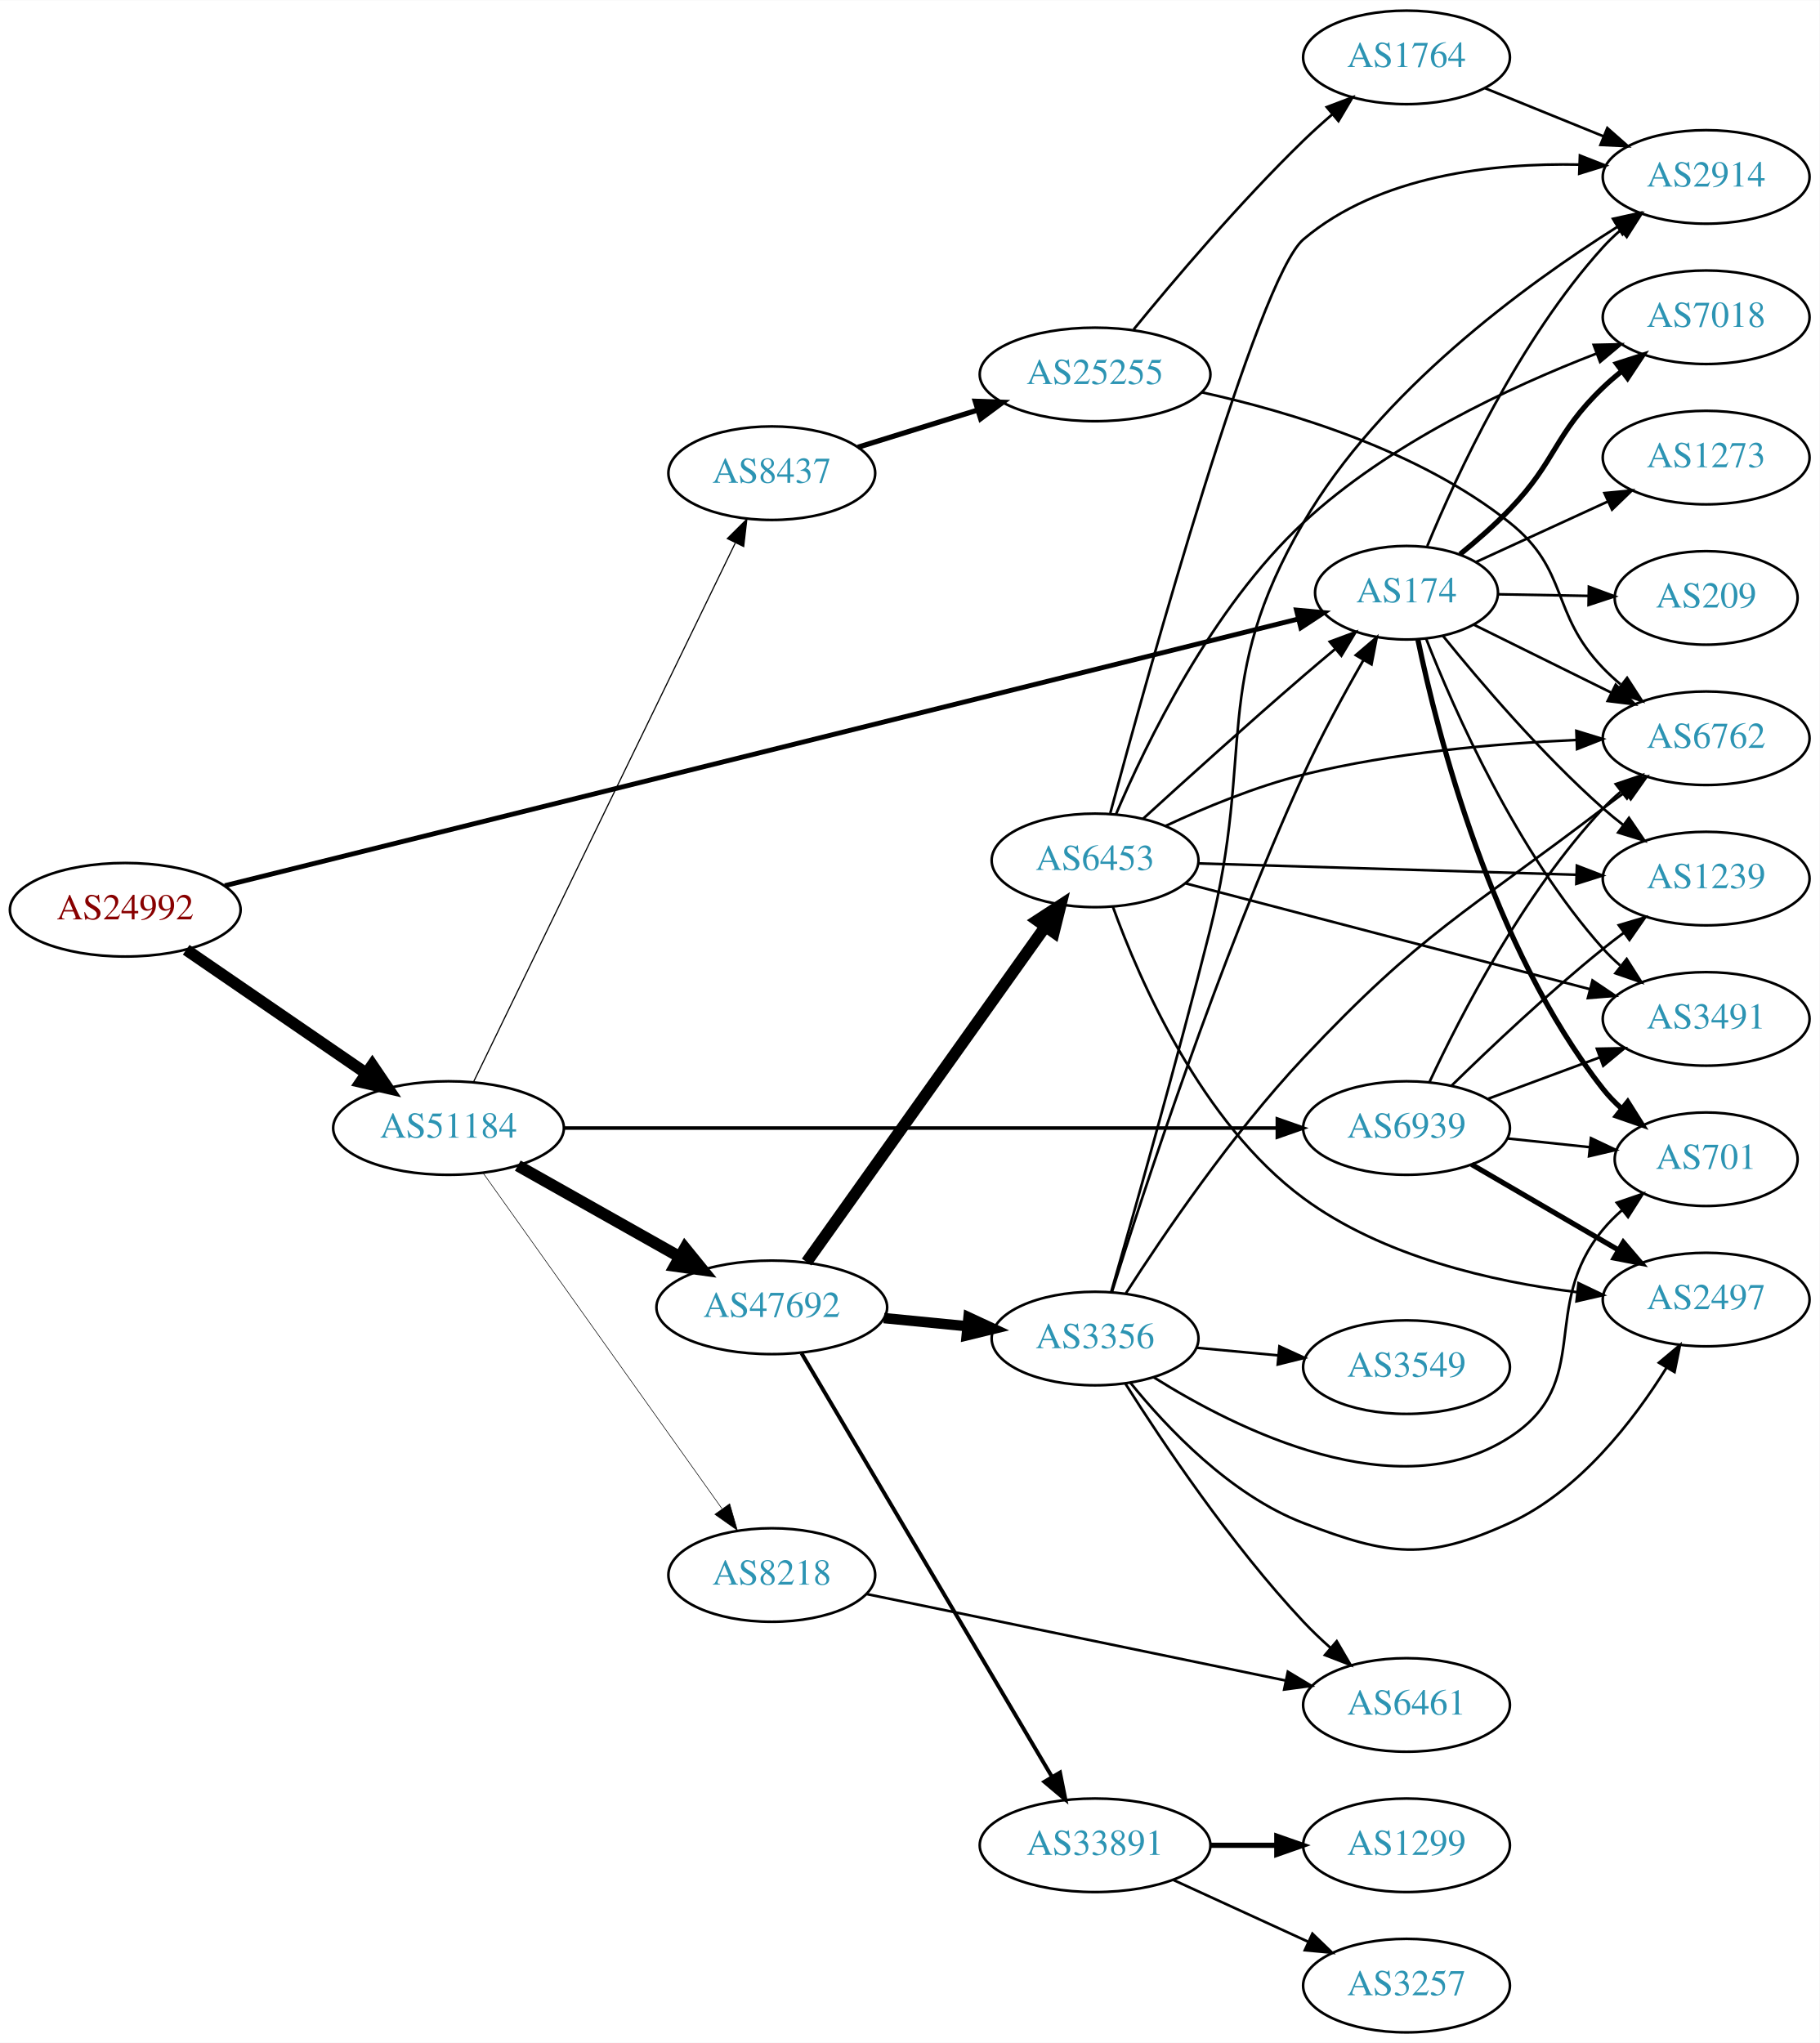
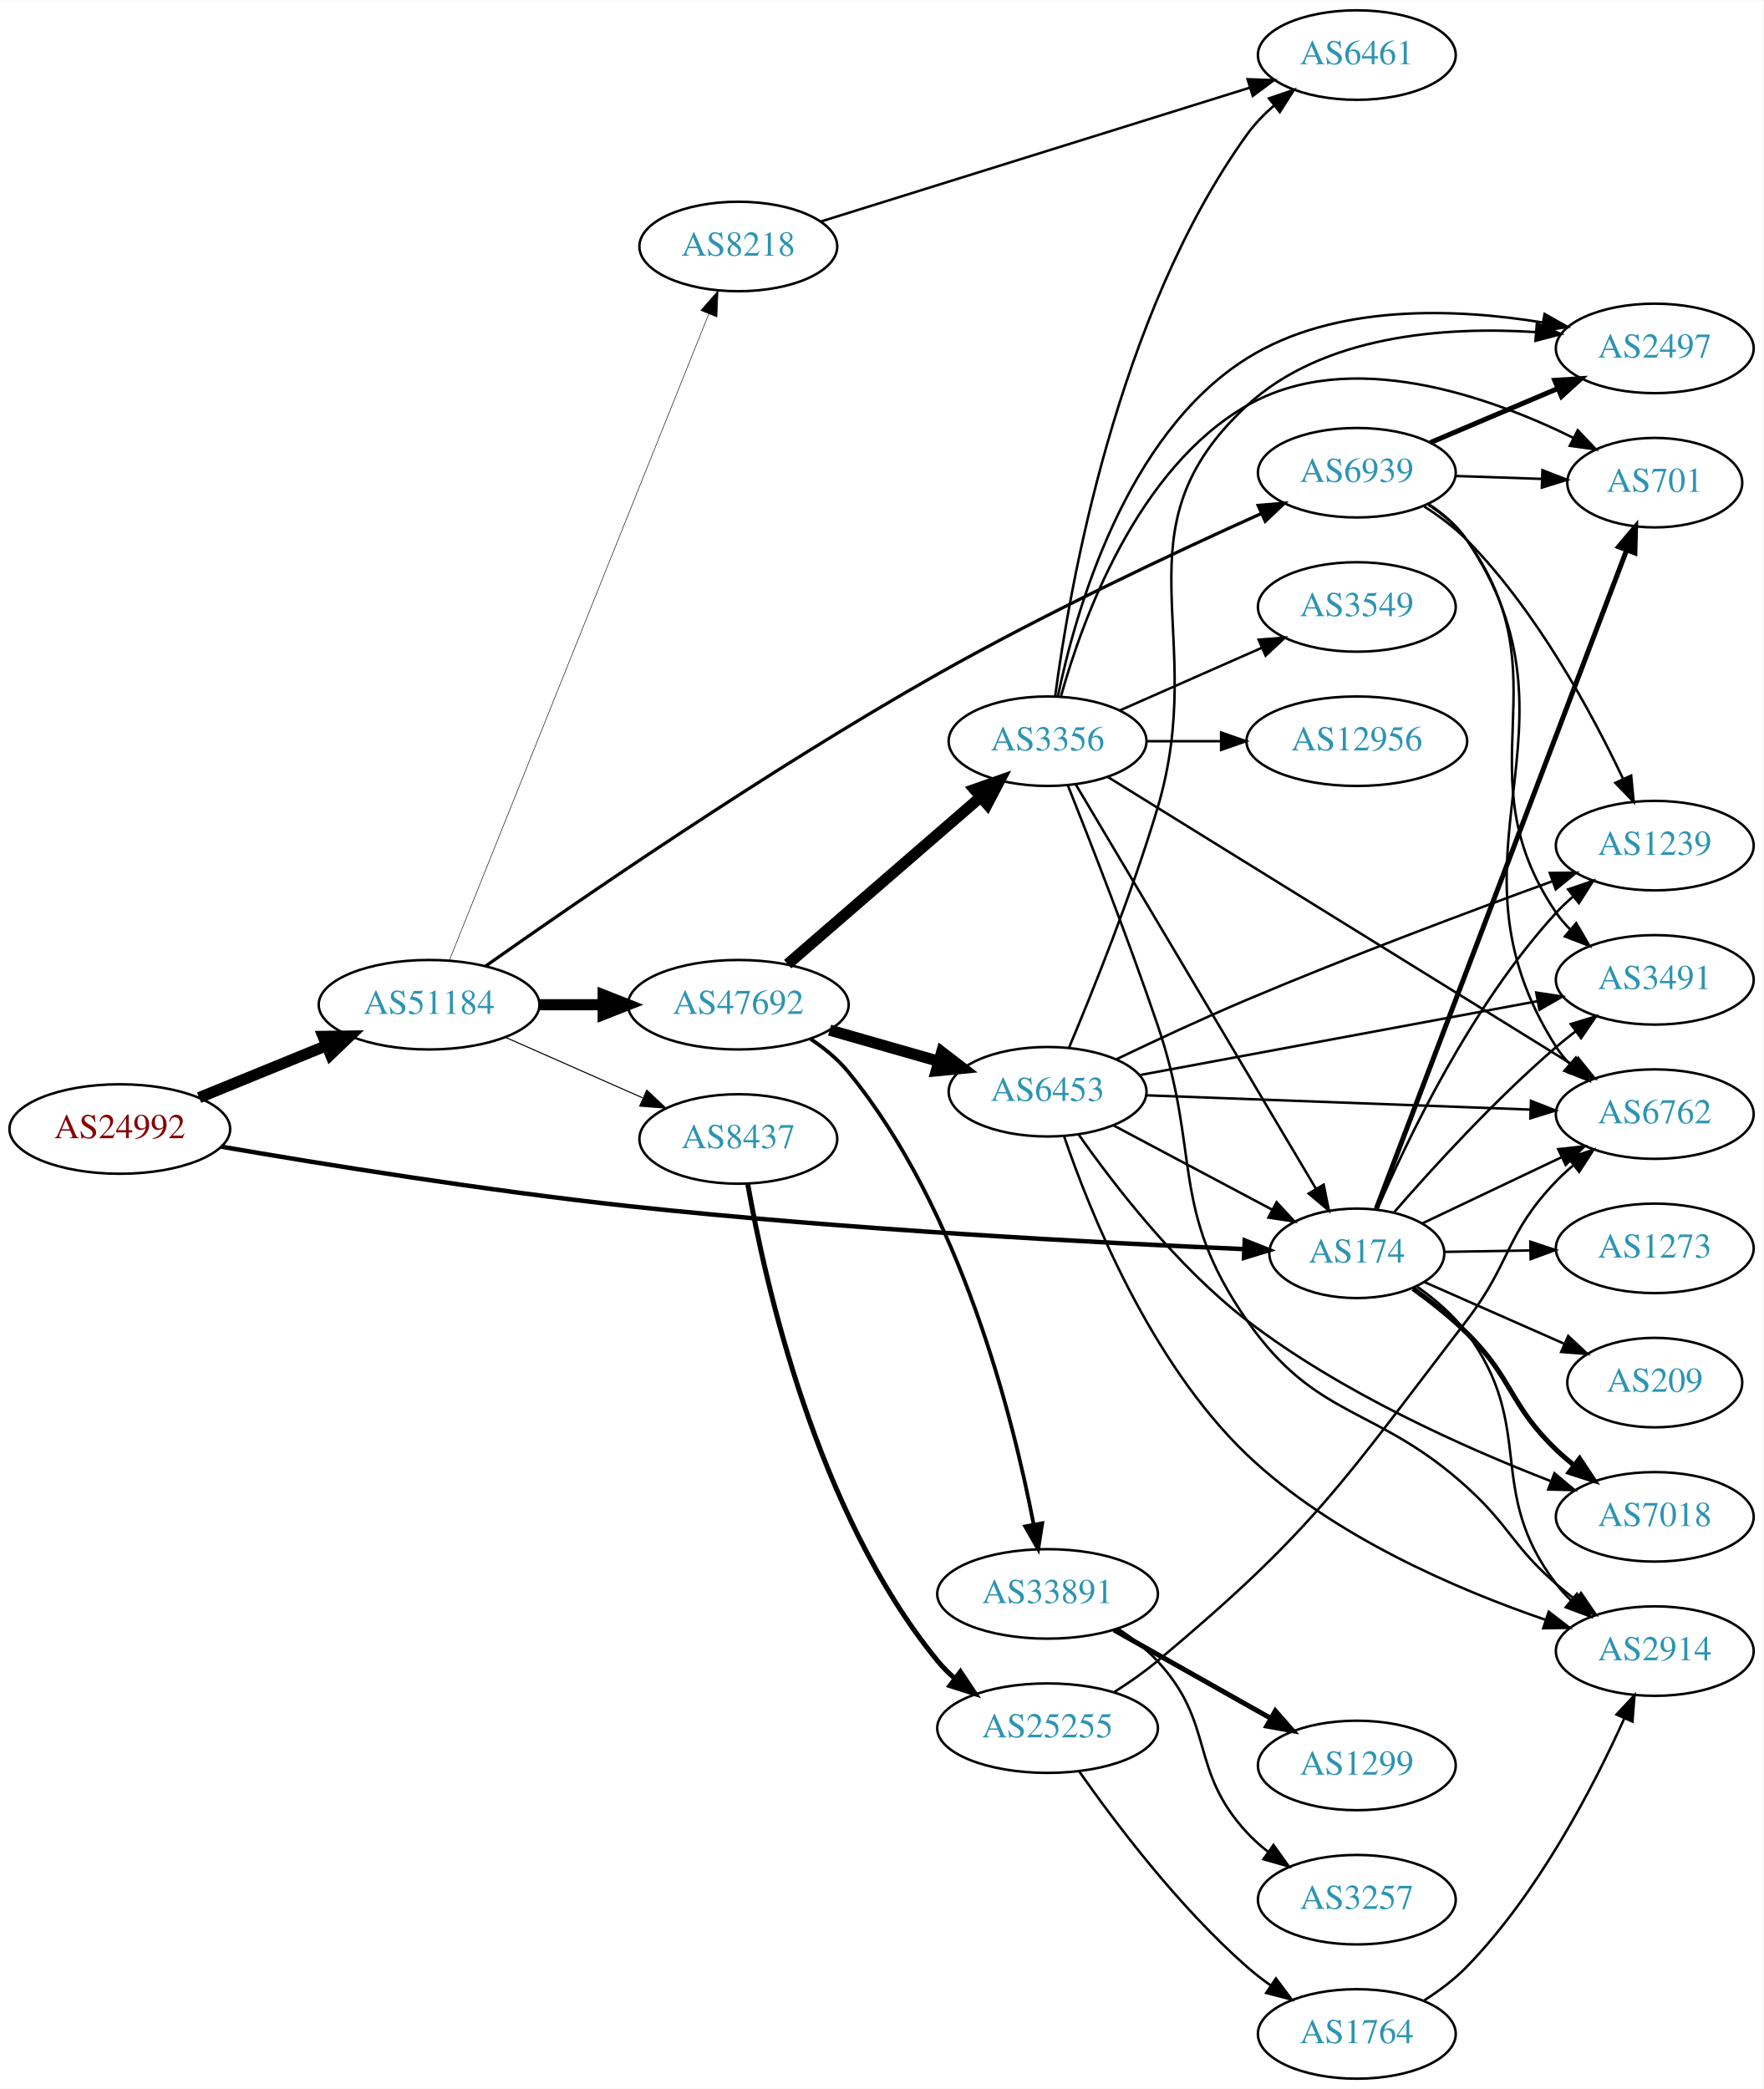
- <svg xmlns="http://www.w3.org/2000/svg" xmlns:xlink="http://www.w3.org/1999/xlink" width="700pt" height="786pt" viewBox="0.00 0.00 700.15 786.00">
-   <g id="graph0" class="graph" transform="scale(1 1) rotate(0) translate(4 782)">
-     <polygon fill="white" stroke="none" points="-4,4 -4,-782 696.155,-782 696.155,4 -4,4" />
+ <svg xmlns="http://www.w3.org/2000/svg" xmlns:xlink="http://www.w3.org/1999/xlink" width="709pt" height="840pt" viewBox="0.00 0.00 709.25 840.00">
+   <g id="graph0" class="graph" transform="scale(1 1) rotate(0) translate(4 836)">
+     <polygon fill="white" stroke="none" points="-4,4 -4,-836 705.254,-836 705.254,4 -4,4" />
    <g id="node1" class="node">
      <g id="a_node1">
        <a xlink:href="/asn/24992" xlink:title="AS24992 ~ DIC - Online Wolf &amp; Co. KG [AT]">
-           <ellipse fill="#ffffff" stroke="black" cx="44.196" cy="-432" rx="44.393" ry="18" />
-           <text text-anchor="middle" x="44.196" y="-428.3" font-family="Times,serif" font-size="14.00" fill="#880000">AS24992</text>
+           <ellipse fill="#ffffff" stroke="black" cx="44.196" cy="-382" rx="44.393" ry="18" />
+           <text text-anchor="middle" x="44.196" y="-378.3" font-family="Times,serif" font-size="14.00" fill="#880000">AS24992</text>
        </a>
      </g>
    </g>
    <g id="node2" class="node">
      <g id="a_node2">
        <a xlink:href="/asn/174" xlink:title="AS174 ~ Cogent Communications [US]">
-           <ellipse fill="#ffffff" stroke="black" cx="537.215" cy="-554" rx="35.194" ry="18" />
-           <text text-anchor="middle" x="537.215" y="-550.3" font-family="Times,serif" font-size="14.00" fill="#2c94b3">AS174</text>
+           <ellipse fill="#ffffff" stroke="black" cx="541.765" cy="-332" rx="35.194" ry="18" />
+           <text text-anchor="middle" x="541.765" y="-328.3" font-family="Times,serif" font-size="14.00" fill="#2c94b3">AS174</text>
        </a>
      </g>
    </g>
    <g id="edge1" class="edge">
-       <path fill="none" stroke="black" stroke-width="1.862" d="M82.505,-441.27C172.674,-463.674 401.882,-520.623 495.472,-543.877" />
-       <polygon fill="black" stroke="black" stroke-width="1.862" points="494.862,-547.332 505.411,-546.346 496.55,-540.538 494.862,-547.332" />
+       <path fill="none" stroke="black" stroke-width="1.8" d="M84.855,-374.926C125.788,-367.868 191.558,-357.207 248.784,-351 336.263,-341.511 439.039,-336.165 496.359,-333.699" />
+       <polygon fill="black" stroke="black" stroke-width="1.8" points="496.675,-337.189 506.519,-333.272 496.381,-330.195 496.675,-337.189" />
    </g>
    <g id="node3" class="node">
      <g id="a_node3">
        <a xlink:href="/asn/51184" xlink:title="AS51184 ~ Fonira Telekom GmbH [AT]">
-           <ellipse fill="#ffffff" stroke="black" cx="168.588" cy="-348" rx="44.393" ry="18" />
-           <text text-anchor="middle" x="168.588" y="-344.3" font-family="Times,serif" font-size="14.00" fill="#2c94b3">AS51184</text>
+           <ellipse fill="#ffffff" stroke="black" cx="168.588" cy="-432" rx="44.393" ry="18" />
+           <text text-anchor="middle" x="168.588" y="-428.3" font-family="Times,serif" font-size="14.00" fill="#2c94b3">AS51184</text>
        </a>
      </g>
    </g>
    <g id="edge2" class="edge">
-       <path fill="none" stroke="black" stroke-width="4.5" d="M67.645,-416.593C87.054,-403.272 115.297,-383.888 136.813,-369.122" />
-       <polygon fill="black" stroke="black" stroke-width="4.5" points="139.265,-372.214 145.282,-363.309 134.809,-365.721 139.265,-372.214" />
+       <path fill="none" stroke="black" stroke-width="4.5" d="M76.081,-394.617C91.591,-400.953 110.576,-408.709 127.225,-415.511" />
+       <polygon fill="black" stroke="black" stroke-width="4.5" points="125.967,-419.25 136.713,-419.387 128.945,-411.96 125.967,-419.25" />
    </g>
    <g id="node4" class="node">
      <g id="a_node4">
-         <a xlink:href="/asn/1239" xlink:title="AS1239 ~ Sprint [US]">
-           <ellipse fill="#ffffff" stroke="black" cx="652.508" cy="-444" rx="39.794" ry="18" />
-           <text text-anchor="middle" x="652.508" y="-440.3" font-family="Times,serif" font-size="14.00" fill="#2c94b3">AS1239</text>
+         <a xlink:href="/asn/6762" xlink:title="AS6762 ~ TELECOM ITALIA SPARKLE S.p.A. [IT]">
+           <ellipse fill="#ffffff" stroke="black" cx="661.607" cy="-388" rx="39.794" ry="18" />
+           <text text-anchor="middle" x="661.607" y="-384.3" font-family="Times,serif" font-size="14.00" fill="#2c94b3">AS6762</text>
        </a>
      </g>
    </g>
    <g id="edge3" class="edge">
-       <path fill="none" stroke="black" d="M551.242,-537.382C565.406,-519.853 589.197,-491.926 612.862,-471 615.314,-468.831 617.944,-466.681 620.635,-464.597" />
-       <polygon fill="black" stroke="black" points="622.811,-467.341 628.78,-458.587 618.655,-461.708 622.811,-467.341" />
+       <path fill="none" stroke="black" d="M568.045,-344.013C584.401,-351.786 605.957,-362.03 624.152,-370.676" />
+       <polygon fill="black" stroke="black" points="622.781,-373.899 633.315,-375.03 625.785,-367.577 622.781,-373.899" />
    </g>
    <g id="node5" class="node">
      <g id="a_node5">
-         <a xlink:href="/asn/701" xlink:title="AS701 ~ UUNET [US]">
-           <ellipse fill="#ffffff" stroke="black" cx="652.508" cy="-336" rx="35.194" ry="18" />
-           <text text-anchor="middle" x="652.508" y="-332.3" font-family="Times,serif" font-size="14.00" fill="#2c94b3">AS701</text>
+         <a xlink:href="/asn/7018" xlink:title="AS7018 ~ AT&amp;T Services, Inc. [US]">
+           <ellipse fill="#ffffff" stroke="black" cx="661.607" cy="-226" rx="39.794" ry="18" />
+           <text text-anchor="middle" x="661.607" y="-222.3" font-family="Times,serif" font-size="14.00" fill="#2c94b3">AS7018</text>
        </a>
      </g>
    </g>
    <g id="edge4" class="edge">
-       <path fill="none" stroke="black" stroke-width="2" d="M541.597,-535.927C549.089,-499.82 569.926,-417.555 612.862,-363 614.937,-360.363 617.339,-357.878 619.909,-355.564" />
-       <polygon fill="black" stroke="black" stroke-width="2" points="622.321,-358.118 627.969,-349.155 617.964,-352.639 622.321,-358.118" />
+       <path fill="none" stroke="black" stroke-width="2" d="M564.367,-317.809C571.584,-312.608 579.442,-306.415 585.961,-300 604.715,-281.544 602.952,-271.194 621.961,-253 624.123,-250.931 626.455,-248.902 628.866,-246.944" />
+       <polygon fill="black" stroke="black" stroke-width="2" points="631.372,-249.436 637.227,-240.606 627.144,-243.858 631.372,-249.436" />
    </g>
    <g id="node6" class="node">
      <g id="a_node6">
-         <a xlink:href="/asn/6762" xlink:title="AS6762 ~ TELECOM ITALIA SPARKLE S.p.A. [IT]">
-           <ellipse fill="#ffffff" stroke="black" cx="652.508" cy="-498" rx="39.794" ry="18" />
-           <text text-anchor="middle" x="652.508" y="-494.3" font-family="Times,serif" font-size="14.00" fill="#2c94b3">AS6762</text>
+         <a xlink:href="/asn/1239" xlink:title="AS1239 ~ Sprint [US]">
+           <ellipse fill="#ffffff" stroke="black" cx="661.607" cy="-496" rx="39.794" ry="18" />
+           <text text-anchor="middle" x="661.607" y="-492.3" font-family="Times,serif" font-size="14.00" fill="#2c94b3">AS1239</text>
        </a>
      </g>
    </g>
    <g id="edge5" class="edge">
-       <path fill="none" stroke="black" d="M563.078,-541.711C578.576,-534.05 598.768,-524.069 615.943,-515.58" />
-       <polygon fill="black" stroke="black" points="617.712,-518.609 625.126,-511.041 614.61,-512.334 617.712,-518.609" />
+       <path fill="none" stroke="black" d="M549.923,-349.577C561.821,-377.277 587.78,-431.758 621.961,-469 623.984,-471.205 626.218,-473.33 628.561,-475.355" />
+       <polygon fill="black" stroke="black" points="626.77,-478.398 636.799,-481.814 631.089,-472.889 626.77,-478.398" />
    </g>
    <g id="node7" class="node">
      <g id="a_node7">
-         <a xlink:href="/asn/2914" xlink:title="AS2914 ~ NTT America, Inc. [US]">
-           <ellipse fill="#ffffff" stroke="black" cx="652.508" cy="-714" rx="39.794" ry="18" />
-           <text text-anchor="middle" x="652.508" y="-710.3" font-family="Times,serif" font-size="14.00" fill="#2c94b3">AS2914</text>
+         <a xlink:href="/asn/701" xlink:title="AS701 ~ UUNET [US]">
+           <ellipse fill="#ffffff" stroke="black" cx="661.607" cy="-642" rx="35.194" ry="18" />
+           <text text-anchor="middle" x="661.607" y="-638.3" font-family="Times,serif" font-size="14.00" fill="#2c94b3">AS701</text>
        </a>
      </g>
    </g>
    <g id="edge6" class="edge">
-       <path fill="none" stroke="black" d="M545.209,-571.963C556.425,-599.133 580.502,-651.29 612.862,-687 614.871,-689.218 617.095,-691.352 619.431,-693.383" />
-       <polygon fill="black" stroke="black" points="617.632,-696.421 627.656,-699.853 621.96,-690.92 617.632,-696.421" />
+       <path fill="none" stroke="black" stroke-width="2" d="M549.61,-350.007C569.386,-402.03 626.689,-552.773 650.277,-614.824" />
+       <polygon fill="black" stroke="black" stroke-width="2" points="647.065,-616.226 653.89,-624.33 653.608,-613.739 647.065,-616.226" />
    </g>
    <g id="node8" class="node">
      <g id="a_node8">
-         <a xlink:href="/asn/7018" xlink:title="AS7018 ~ AT&amp;T Services, Inc. [US]">
-           <ellipse fill="#ffffff" stroke="black" cx="652.508" cy="-660" rx="39.794" ry="18" />
-           <text text-anchor="middle" x="652.508" y="-656.3" font-family="Times,serif" font-size="14.00" fill="#2c94b3">AS7018</text>
+         <a xlink:href="/asn/2914" xlink:title="AS2914 ~ NTT America, Inc. [US]">
+           <ellipse fill="#ffffff" stroke="black" cx="661.607" cy="-172" rx="39.794" ry="18" />
+           <text text-anchor="middle" x="661.607" y="-168.3" font-family="Times,serif" font-size="14.00" fill="#2c94b3">AS2914</text>
        </a>
      </g>
    </g>
    <g id="edge7" class="edge">
-       <path fill="none" stroke="black" stroke-width="2" d="M557.837,-568.815C564.177,-573.97 571.062,-579.976 576.862,-586 595.111,-604.955 593.853,-614.806 612.862,-633 615.023,-635.069 617.356,-637.098 619.767,-639.056" />
-       <polygon fill="black" stroke="black" stroke-width="2" points="618.044,-642.142 628.128,-645.394 622.273,-636.564 618.044,-642.142" />
+       <path fill="none" stroke="black" d="M566.042,-318.56C573.218,-313.498 580.626,-307.198 585.961,-300 614.336,-261.714 593.056,-236.889 621.961,-199 623.729,-196.682 625.754,-194.486 627.929,-192.423" />
+       <polygon fill="black" stroke="black" points="630.287,-195.015 635.752,-185.939 625.82,-189.626 630.287,-195.015" />
    </g>
    <g id="node9" class="node">
      <g id="a_node9">
        <a xlink:href="/asn/1273" xlink:title="AS1273 ~ Vodafone Group PLC [EU]">
-           <ellipse fill="#ffffff" stroke="black" cx="652.508" cy="-606" rx="39.794" ry="18" />
-           <text text-anchor="middle" x="652.508" y="-602.3" font-family="Times,serif" font-size="14.00" fill="#2c94b3">AS1273</text>
+           <ellipse fill="#ffffff" stroke="black" cx="661.607" cy="-334" rx="39.794" ry="18" />
+           <text text-anchor="middle" x="661.607" y="-330.3" font-family="Times,serif" font-size="14.00" fill="#2c94b3">AS1273</text>
        </a>
      </g>
    </g>
    <g id="edge8" class="edge">
-       <path fill="none" stroke="black" d="M563.923,-565.8C578.876,-572.663 597.979,-581.431 614.526,-589.026" />
-       <polygon fill="black" stroke="black" points="613.374,-592.348 623.923,-593.339 616.294,-585.986 613.374,-592.348" />
+       <path fill="none" stroke="black" d="M576.85,-332.578C587.68,-332.762 599.881,-332.969 611.55,-333.167" />
+       <polygon fill="black" stroke="black" points="611.563,-336.668 621.621,-333.338 611.681,-329.669 611.563,-336.668" />
    </g>
    <g id="node10" class="node">
      <g id="a_node10">
        <a xlink:href="/asn/209" xlink:title="AS209 ~ CenturyLink Communications, LLC [US]">
-           <ellipse fill="#ffffff" stroke="black" cx="652.508" cy="-552" rx="35.194" ry="18" />
-           <text text-anchor="middle" x="652.508" y="-548.3" font-family="Times,serif" font-size="14.00" fill="#2c94b3">AS209</text>
+           <ellipse fill="#ffffff" stroke="black" cx="661.607" cy="-280" rx="35.194" ry="18" />
+           <text text-anchor="middle" x="661.607" y="-276.3" font-family="Times,serif" font-size="14.00" fill="#2c94b3">AS209</text>
        </a>
      </g>
    </g>
    <g id="edge9" class="edge">
-       <path fill="none" stroke="black" d="M572.514,-553.395C583.384,-553.203 595.562,-552.988 607.039,-552.785" />
-       <polygon fill="black" stroke="black" points="607.389,-556.279 617.326,-552.603 607.265,-549.281 607.389,-556.279" />
+       <path fill="none" stroke="black" d="M568.918,-320.46C585.395,-313.189 606.885,-303.706 624.918,-295.748" />
+       <polygon fill="black" stroke="black" points="626.791,-298.747 634.527,-291.508 623.965,-292.343 626.791,-298.747" />
    </g>
    <g id="node11" class="node">
      <g id="a_node11">
        <a xlink:href="/asn/3491" xlink:title="AS3491 ~ PCCW Global, Inc. [US]">
-           <ellipse fill="#ffffff" stroke="black" cx="652.508" cy="-390" rx="39.794" ry="18" />
-           <text text-anchor="middle" x="652.508" y="-386.3" font-family="Times,serif" font-size="14.00" fill="#2c94b3">AS3491</text>
+           <ellipse fill="#ffffff" stroke="black" cx="661.607" cy="-442" rx="39.794" ry="18" />
+           <text text-anchor="middle" x="661.607" y="-438.3" font-family="Times,serif" font-size="14.00" fill="#2c94b3">AS3491</text>
        </a>
      </g>
    </g>
    <g id="edge10" class="edge">
-       <path fill="none" stroke="black" d="M544.721,-536.399C555.605,-508.666 579.628,-454.14 612.862,-417 614.857,-414.77 617.071,-412.626 619.4,-410.589" />
-       <polygon fill="black" stroke="black" points="621.931,-413.05 627.613,-404.108 617.595,-407.555 621.931,-413.05" />
+       <path fill="none" stroke="black" d="M556.773,-348.531C571.956,-365.988 597.327,-393.855 621.961,-415 624.445,-417.132 627.096,-419.258 629.802,-421.326" />
+       <polygon fill="black" stroke="black" points="627.834,-424.223 637.969,-427.309 631.971,-418.576 627.834,-424.223" />
    </g>
    <g id="node12" class="node">
      <g id="a_node12">
-         <a xlink:href="/asn/47692" xlink:title="AS47692 ~ Nessus GmbH [AT]">
-           <ellipse fill="#ffffff" stroke="black" cx="292.98" cy="-279" rx="44.393" ry="18" />
-           <text text-anchor="middle" x="292.98" y="-275.3" font-family="Times,serif" font-size="14.00" fill="#2c94b3">AS47692</text>
+         <a xlink:href="/asn/6939" xlink:title="AS6939 ~ Hurricane Electric LLC [US]">
+           <ellipse fill="#ffffff" stroke="black" cx="541.765" cy="-646" rx="39.794" ry="18" />
+           <text text-anchor="middle" x="541.765" y="-642.3" font-family="Times,serif" font-size="14.00" fill="#2c94b3">AS6939</text>
        </a>
      </g>
    </g>
    <g id="edge11" class="edge">
-       <path fill="none" stroke="black" stroke-width="4.5" d="M195.246,-333.535C213.36,-323.323 237.832,-309.527 257.629,-298.366" />
-       <polygon fill="black" stroke="black" stroke-width="4.5" points="259.579,-301.787 266.357,-293.446 255.712,-294.927 259.579,-301.787" />
+       <path fill="none" stroke="black" stroke-width="1.286" d="M191.3,-447.519C227.906,-473.376 304.63,-526.256 373.176,-565 416.763,-589.636 468.976,-614.121 503.408,-629.614" />
+       <polygon fill="black" stroke="black" stroke-width="1.286" points="502.069,-632.849 512.627,-633.738 504.928,-626.459 502.069,-632.849" />
    </g>
    <g id="node13" class="node">
      <g id="a_node13">
-         <a xlink:href="/asn/6939" xlink:title="AS6939 ~ Hurricane Electric LLC [US]">
-           <ellipse fill="#ffffff" stroke="black" cx="537.215" cy="-348" rx="39.794" ry="18" />
-           <text text-anchor="middle" x="537.215" y="-344.3" font-family="Times,serif" font-size="14.00" fill="#2c94b3">AS6939</text>
+         <a xlink:href="/asn/47692" xlink:title="AS47692 ~ Nessus GmbH [AT]">
+           <ellipse fill="#ffffff" stroke="black" cx="292.98" cy="-432" rx="44.393" ry="18" />
+           <text text-anchor="middle" x="292.98" y="-428.3" font-family="Times,serif" font-size="14.00" fill="#2c94b3">AS47692</text>
        </a>
      </g>
    </g>
    <g id="edge12" class="edge">
-       <path fill="none" stroke="black" stroke-width="1.35" d="M213.085,-348C281.875,-348 415.337,-348 487.339,-348" />
-       <polygon fill="black" stroke="black" stroke-width="1.35" points="487.501,-351.5 497.501,-348 487.501,-344.5 487.501,-351.5" />
+       <path fill="none" stroke="black" stroke-width="4.5" d="M213.084,-432C221.29,-432 229.961,-432 238.434,-432" />
+       <polygon fill="black" stroke="black" stroke-width="4.5" points="238.625,-435.938 248.625,-432 238.625,-428.063 238.625,-435.938" />
    </g>
    <g id="node14" class="node">
      <g id="a_node14">
        <a xlink:href="/asn/8437" xlink:title="AS8437 ~ Hutchison Drei Austria GmbH [AT]">
-           <ellipse fill="#ffffff" stroke="black" cx="292.98" cy="-600" rx="39.794" ry="18" />
-           <text text-anchor="middle" x="292.98" y="-596.3" font-family="Times,serif" font-size="14.00" fill="#2c94b3">AS8437</text>
+           <ellipse fill="#ffffff" stroke="black" cx="292.98" cy="-378" rx="39.794" ry="18" />
+           <text text-anchor="middle" x="292.98" y="-374.3" font-family="Times,serif" font-size="14.00" fill="#2c94b3">AS8437</text>
        </a>
      </g>
    </g>
    <g id="edge13" class="edge">
-       <path fill="none" stroke="black" stroke-width="0.45" d="M178.195,-365.72C199.306,-409.188 253.764,-521.314 278.905,-573.078" />
-       <polygon fill="black" stroke="black" stroke-width="0.45" points="275.866,-574.833 283.384,-582.299 282.163,-571.775 275.866,-574.833" />
+       <path fill="none" stroke="black" stroke-width="0.429" d="M199.216,-418.928C215.81,-411.607 236.67,-402.403 254.403,-394.579" />
+       <polygon fill="black" stroke="black" stroke-width="0.429" points="256.151,-397.634 263.887,-390.395 253.325,-391.23 256.151,-397.634" />
    </g>
    <g id="node15" class="node">
      <g id="a_node15">
        <a xlink:href="/asn/8218" xlink:title="AS8218 ~ legacy Neotelecoms [FR]">
-           <ellipse fill="#ffffff" stroke="black" cx="292.98" cy="-176" rx="39.794" ry="18" />
-           <text text-anchor="middle" x="292.98" y="-172.3" font-family="Times,serif" font-size="14.00" fill="#2c94b3">AS8218</text>
+           <ellipse fill="#ffffff" stroke="black" cx="292.98" cy="-737" rx="39.794" ry="18" />
+           <text text-anchor="middle" x="292.98" y="-733.3" font-family="Times,serif" font-size="14.00" fill="#2c94b3">AS8218</text>
        </a>
      </g>
    </g>
    <g id="edge14" class="edge">
-       <path fill="none" stroke="black" stroke-width="0.225" d="M181.997,-330.561C203.679,-300.092 248.546,-237.039 273.76,-201.606" />
-       <polygon fill="black" stroke="black" stroke-width="0.225" points="276.774,-203.406 279.72,-193.229 271.071,-199.348 276.774,-203.406" />
+       <path fill="none" stroke="black" stroke-width="0.214" d="M176.698,-449.716C197.189,-500.78 256.473,-648.515 281.077,-709.83" />
+       <polygon fill="black" stroke="black" stroke-width="0.214" points="277.879,-711.258 284.851,-719.235 284.375,-708.651 277.879,-711.258" />
+     </g>
+     <g id="edge16" class="edge">
+       <path fill="none" stroke="black" d="M570.779,-633.287C576.586,-629.459 582.103,-624.719 585.961,-619 637.445,-542.673 572.447,-492.62 621.961,-415 623.529,-412.542 625.409,-410.245 627.484,-408.112" />
+       <polygon fill="black" stroke="black" points="629.853,-410.69 635.118,-401.496 625.269,-405.4 629.853,-410.69" />
+     </g>
+     <g id="edge19" class="edge">
+       <path fill="none" stroke="black" d="M568.895,-632.403C574.909,-628.561 580.991,-624.036 585.961,-619 614.089,-590.498 636.261,-549.459 648.906,-522.761" />
+       <polygon fill="black" stroke="black" points="652.111,-524.17 653.127,-513.624 645.756,-521.234 652.111,-524.17" />
+     </g>
+     <g id="edge15" class="edge">
+       <path fill="none" stroke="black" d="M581.351,-644.69C592.452,-644.313 604.65,-643.899 616.079,-643.511" />
+       <polygon fill="black" stroke="black" points="616.429,-647.002 626.305,-643.164 616.192,-640.006 616.429,-647.002" />
+     </g>
+     <g id="edge17" class="edge">
+       <path fill="none" stroke="black" d="M570.53,-633.113C576.347,-629.292 581.931,-624.599 585.961,-619 626.011,-563.354 583.347,-525.652 621.961,-469 623.603,-466.591 625.537,-464.329 627.649,-462.221" />
+       <polygon fill="black" stroke="black" points="630.015,-464.803 635.353,-455.651 625.473,-459.476 630.015,-464.803" />
    </g>
    <g id="node16" class="node">
      <g id="a_node16">
-         <a xlink:href="/asn/6453" xlink:title="AS6453 ~ TATA COMMUNICATIONS (AMERICA) INC [US]">
-           <ellipse fill="#ffffff" stroke="black" cx="417.373" cy="-451" rx="39.794" ry="18" />
-           <text text-anchor="middle" x="417.373" y="-447.3" font-family="Times,serif" font-size="14.00" fill="#2c94b3">AS6453</text>
-         </a>
-       </g>
-     </g>
-     <g id="edge15" class="edge">
-       <path fill="none" stroke="black" stroke-width="4.5" d="M306.39,-296.439C328.071,-326.908 372.938,-389.961 398.152,-425.394" />
-       <polygon fill="black" stroke="black" stroke-width="4.5" points="395.107,-427.906 404.113,-433.771 401.523,-423.34 395.107,-427.906" />
+         <a xlink:href="/asn/2497" xlink:title="AS2497 ~ Internet Initiative Japan Inc. [JP]">
+           <ellipse fill="#ffffff" stroke="black" cx="661.607" cy="-696" rx="39.794" ry="18" />
+           <text text-anchor="middle" x="661.607" y="-692.3" font-family="Times,serif" font-size="14.00" fill="#2c94b3">AS2497</text>
+         </a>
+       </g>
+     </g>
+     <g id="edge18" class="edge">
+       <path fill="none" stroke="black" stroke-width="2" d="M571.291,-658.104C586.665,-664.627 605.841,-672.763 622.48,-679.823" />
+       <polygon fill="black" stroke="black" stroke-width="2" points="621.362,-683.151 631.935,-683.835 624.097,-676.707 621.362,-683.151" />
    </g>
    <g id="node17" class="node">
      <g id="a_node17">
        <a xlink:href="/asn/3356" xlink:title="AS3356 ~ Level 3 Parent, LLC [US]">
-           <ellipse fill="#ffffff" stroke="black" cx="417.373" cy="-267" rx="39.794" ry="18" />
-           <text text-anchor="middle" x="417.373" y="-263.3" font-family="Times,serif" font-size="14.00" fill="#2c94b3">AS3356</text>
-         </a>
-       </g>
-     </g>
-     <g id="edge16" class="edge">
-       <path fill="none" stroke="black" stroke-width="4" d="M336.101,-274.87C346.476,-273.853 357.664,-272.756 368.298,-271.713" />
-       <polygon fill="black" stroke="black" stroke-width="4" points="368.668,-275.194 378.279,-270.735 367.985,-268.228 368.668,-275.194" />
+           <ellipse fill="#ffffff" stroke="black" cx="417.373" cy="-538" rx="39.794" ry="18" />
+           <text text-anchor="middle" x="417.373" y="-534.3" font-family="Times,serif" font-size="14.00" fill="#2c94b3">AS3356</text>
+         </a>
+       </g>
+     </g>
+     <g id="edge20" class="edge">
+       <path fill="none" stroke="black" stroke-width="4.5" d="M312.836,-448.33C333.59,-466.305 367.087,-495.316 390.337,-515.451" />
+       <polygon fill="black" stroke="black" stroke-width="4.5" points="387.959,-518.601 398.096,-522.171 393.114,-512.648 387.959,-518.601" />
    </g>
    <g id="node18" class="node">
      <g id="a_node18">
-         <a xlink:href="/asn/33891" xlink:title="AS33891 ~ CORE-BACKBONE GMBH GLOBAL NETWORK [DE]">
-           <ellipse fill="#ffffff" stroke="black" cx="417.373" cy="-72" rx="44.393" ry="18" />
-           <text text-anchor="middle" x="417.373" y="-68.3" font-family="Times,serif" font-size="14.00" fill="#2c94b3">AS33891</text>
-         </a>
-       </g>
-     </g>
-     <g id="edge17" class="edge">
-       <path fill="none" stroke="black" stroke-width="1.5" d="M304.415,-261.351C325.958,-224.917 375.451,-141.209 400.796,-98.345" />
-       <polygon fill="black" stroke="black" stroke-width="1.5" points="403.887,-99.993 405.964,-89.604 397.861,-96.431 403.887,-99.993" />
-     </g>
-     <g id="edge27" class="edge">
-       <path fill="none" stroke="black" d="M554.53,-364.297C569.276,-378.726 591.832,-400.065 612.862,-417 615.411,-419.053 618.108,-421.124 620.843,-423.157" />
-       <polygon fill="black" stroke="black" points="618.899,-426.071 629.056,-429.086 622.996,-420.395 618.899,-426.071" />
-     </g>
-     <g id="edge29" class="edge">
-       <path fill="none" stroke="black" d="M575.94,-344.004C586.078,-342.93 597.13,-341.76 607.574,-340.654" />
-       <polygon fill="black" stroke="black" points="608.183,-344.109 617.759,-339.575 607.445,-337.148 608.183,-344.109" />
-     </g>
-     <g id="edge25" class="edge">
-       <path fill="none" stroke="black" d="M546.112,-365.837C557.969,-391.243 582.279,-438.383 612.862,-471 614.908,-473.183 617.159,-475.293 619.513,-477.307" />
-       <polygon fill="black" stroke="black" points="617.734,-480.358 627.772,-483.747 622.038,-474.837 617.734,-480.358" />
-     </g>
-     <g id="edge28" class="edge">
-       <path fill="none" stroke="black" d="M568.576,-359.255C581.783,-364.151 597.439,-369.956 611.572,-375.195" />
-       <polygon fill="black" stroke="black" points="610.471,-378.519 621.064,-378.714 612.904,-371.956 610.471,-378.519" />
+         <a xlink:href="/asn/6453" xlink:title="AS6453 ~ TATA COMMUNICATIONS (AMERICA) INC [US]">
+           <ellipse fill="#ffffff" stroke="black" cx="417.373" cy="-397" rx="39.794" ry="18" />
+           <text text-anchor="middle" x="417.373" y="-393.3" font-family="Times,serif" font-size="14.00" fill="#2c94b3">AS6453</text>
+         </a>
+       </g>
+     </g>
+     <g id="edge21" class="edge">
+       <path fill="none" stroke="black" stroke-width="4.5" d="M329.71,-421.782C343.469,-417.848 359.318,-413.316 373.67,-409.212" />
+       <polygon fill="black" stroke="black" stroke-width="4.5" points="374.79,-412.987 383.322,-406.451 372.625,-405.415 374.79,-412.987" />
    </g>
    <g id="node19" class="node">
      <g id="a_node19">
-         <a xlink:href="/asn/2497" xlink:title="AS2497 ~ Internet Initiative Japan Inc. [JP]">
-           <ellipse fill="#ffffff" stroke="black" cx="652.508" cy="-282" rx="39.794" ry="18" />
-           <text text-anchor="middle" x="652.508" y="-278.3" font-family="Times,serif" font-size="14.00" fill="#2c94b3">AS2497</text>
-         </a>
-       </g>
-     </g>
-     <g id="edge26" class="edge">
-       <path fill="none" stroke="black" stroke-width="2" d="M562.242,-334.003C578.614,-324.465 600.501,-311.715 618.505,-301.226" />
-       <polygon fill="black" stroke="black" stroke-width="2" points="620.637,-304.035 627.516,-295.977 617.114,-297.986 620.637,-304.035" />
-     </g>
-     <g id="node24" class="node">
-       <g id="a_node24">
+         <a xlink:href="/asn/33891" xlink:title="AS33891 ~ CORE-BACKBONE GMBH GLOBAL NETWORK [DE]">
+           <ellipse fill="#ffffff" stroke="black" cx="417.373" cy="-195" rx="44.393" ry="18" />
+           <text text-anchor="middle" x="417.373" y="-191.3" font-family="Times,serif" font-size="14.00" fill="#2c94b3">AS33891</text>
+         </a>
+       </g>
+     </g>
+     <g id="edge22" class="edge">
+       <path fill="none" stroke="black" stroke-width="1.5" d="M322.146,-418.14C327.67,-414.454 333.029,-410.062 337.176,-405 382.365,-349.845 403.416,-266.24 411.749,-223.04" />
+       <polygon fill="black" stroke="black" stroke-width="1.5" points="415.234,-223.437 413.6,-212.969 408.35,-222.171 415.234,-223.437" />
+     </g>
+     <g id="node25" class="node">
+       <g id="a_node25">
        <a xlink:href="/asn/25255" xlink:title="AS25255 ~ ==&gt; TELE2 AUSTRIA &lt;== [AT]">
-           <ellipse fill="#ffffff" stroke="black" cx="417.373" cy="-638" rx="44.393" ry="18" />
-           <text text-anchor="middle" x="417.373" y="-634.3" font-family="Times,serif" font-size="14.00" fill="#2c94b3">AS25255</text>
-         </a>
-       </g>
-     </g>
-     <g id="edge39" class="edge">
-       <path fill="none" stroke="black" stroke-width="2" d="M326.137,-609.984C340.197,-614.349 356.92,-619.541 372.126,-624.263" />
-       <polygon fill="black" stroke="black" stroke-width="2" points="371.269,-627.661 381.857,-627.284 373.344,-620.976 371.269,-627.661" />
-     </g>
-     <g id="node21" class="node">
-       <g id="a_node21">
+           <ellipse fill="#ffffff" stroke="black" cx="417.373" cy="-141" rx="44.393" ry="18" />
+           <text text-anchor="middle" x="417.373" y="-137.3" font-family="Times,serif" font-size="14.00" fill="#2c94b3">AS25255</text>
+         </a>
+       </g>
+     </g>
+     <g id="edge40" class="edge">
+       <path fill="none" stroke="black" stroke-width="2" d="M296.753,-360.031C303.542,-321.135 324.159,-227.829 373.176,-168 375.25,-165.469 377.627,-163.105 380.176,-160.914" />
+       <polygon fill="black" stroke="black" stroke-width="2" points="382.328,-163.674 388.207,-154.86 378.114,-158.085 382.328,-163.674" />
+     </g>
+     <g id="node22" class="node">
+       <g id="a_node22">
        <a xlink:href="/asn/6461" xlink:title="AS6461 ~ Zayo Bandwidth [US]">
-           <ellipse fill="#ffffff" stroke="black" cx="537.215" cy="-126" rx="39.794" ry="18" />
-           <text text-anchor="middle" x="537.215" y="-122.3" font-family="Times,serif" font-size="14.00" fill="#2c94b3">AS6461</text>
-         </a>
-       </g>
-     </g>
-     <g id="edge43" class="edge">
-       <path fill="none" stroke="black" d="M329.463,-168.676C372.191,-159.857 444.03,-145.028 490.775,-135.379" />
-       <polygon fill="black" stroke="black" points="491.552,-138.793 500.638,-133.344 490.137,-131.937 491.552,-138.793" />
-     </g>
-     <g id="edge19" class="edge">
-       <path fill="none" stroke="black" d="M435.812,-466.992C451.742,-481.514 476.026,-503.437 497.569,-522 501.509,-525.396 505.715,-528.949 509.847,-532.4" />
-       <polygon fill="black" stroke="black" points="507.683,-535.153 517.613,-538.846 512.153,-529.766 507.683,-535.153" />
-     </g>
-     <g id="edge22" class="edge">
-       <path fill="none" stroke="black" d="M457.132,-449.836C497.048,-448.638 559.366,-446.767 602.638,-445.467" />
-       <polygon fill="black" stroke="black" points="602.766,-448.965 612.656,-445.167 602.556,-441.968 602.766,-448.965" />
-     </g>
-     <g id="edge21" class="edge">
-       <path fill="none" stroke="black" d="M444.447,-464.229C459.572,-471.296 479.206,-479.453 497.569,-484 531.939,-492.511 571.772,-495.968 602.308,-497.32" />
-       <polygon fill="black" stroke="black" points="602.571,-500.832 612.697,-497.715 602.837,-493.837 602.571,-500.832" />
-     </g>
-     <g id="edge18" class="edge">
-       <path fill="none" stroke="black" d="M423.222,-469.177C437.582,-522.399 479.974,-675.097 497.569,-690 526.655,-714.636 570.366,-719.421 603.787,-718.745" />
-       <polygon fill="black" stroke="black" points="603.936,-722.242 613.801,-718.376 603.679,-715.247 603.936,-722.242" />
-     </g>
-     <g id="edge20" class="edge">
-       <path fill="none" stroke="black" d="M425.378,-468.652C436.897,-495.791 462.146,-548.073 497.569,-581 530.31,-611.434 577.003,-633.18 610.364,-646.055" />
-       <polygon fill="black" stroke="black" points="609.236,-649.37 619.828,-649.608 611.696,-642.816 609.236,-649.37" />
-     </g>
-     <g id="edge23" class="edge">
-       <path fill="none" stroke="black" d="M452.272,-442.13C493.365,-431.378 562.697,-413.237 607.778,-401.442" />
-       <polygon fill="black" stroke="black" points="608.779,-404.798 617.567,-398.881 607.007,-398.026 608.779,-404.798" />
-     </g>
-     <g id="edge24" class="edge">
-       <path fill="none" stroke="black" d="M424.192,-433.248C434.391,-404.996 458.233,-350.036 497.569,-321 528.092,-298.469 570.28,-288.891 602.773,-284.852" />
-       <polygon fill="black" stroke="black" points="603.4,-288.304 612.955,-283.725 602.63,-281.346 603.4,-288.304" />
+           <ellipse fill="#ffffff" stroke="black" cx="541.765" cy="-814" rx="39.794" ry="18" />
+           <text text-anchor="middle" x="541.765" y="-810.3" font-family="Times,serif" font-size="14.00" fill="#2c94b3">AS6461</text>
+         </a>
+       </g>
+     </g>
+     <g id="edge44" class="edge">
+       <path fill="none" stroke="black" d="M325.99,-746.987C370.158,-760.769 449.866,-785.638 498.772,-800.898" />
+       <polygon fill="black" stroke="black" points="497.831,-804.271 508.42,-803.908 499.916,-797.588 497.831,-804.271" />
+     </g>
+     <g id="edge31" class="edge">
+       <path fill="none" stroke="black" d="M428.808,-520.437C450.404,-484.087 500.091,-400.458 525.377,-357.899" />
+       <polygon fill="black" stroke="black" points="528.43,-359.613 530.529,-349.228 522.412,-356.038 528.43,-359.613" />
+     </g>
+     <g id="edge35" class="edge">
+       <path fill="none" stroke="black" d="M441.599,-523.617C485.187,-496.626 579.297,-438.35 628.758,-407.722" />
+       <polygon fill="black" stroke="black" points="630.792,-410.58 637.451,-402.339 627.106,-404.628 630.792,-410.58" />
    </g>
    <g id="edge34" class="edge">
-       <path fill="none" stroke="black" d="M423.837,-284.808C435.582,-322.354 464.835,-412.095 497.569,-484 504.372,-498.945 513.139,-515.024 520.603,-527.999" />
-       <polygon fill="black" stroke="black" points="517.698,-529.964 525.761,-536.837 523.744,-526.436 517.698,-529.964" />
-     </g>
-     <g id="edge33" class="edge">
-       <path fill="none" stroke="black" d="M439.871,-252.134C472.095,-231.871 533.735,-201.115 576.862,-229 609.603,-250.17 587.986,-278.977 612.862,-309 615.003,-311.584 617.449,-314.033 620.048,-316.324" />
-       <polygon fill="black" stroke="black" points="618.128,-319.266 628.151,-322.698 622.456,-313.764 618.128,-319.266" />
-     </g>
-     <g id="edge30" class="edge">
-       <path fill="none" stroke="black" d="M429.26,-284.455C443.535,-306.676 470.016,-345.695 497.569,-375 543.243,-423.579 559.863,-430.536 612.862,-471 615.612,-473.1 618.508,-475.243 621.427,-477.357" />
-       <polygon fill="black" stroke="black" points="619.433,-480.234 629.61,-483.181 623.492,-474.531 619.433,-480.234" />
+       <path fill="none" stroke="black" d="M422.784,-556.141C431.308,-586.706 453.24,-647.611 497.569,-673 538.705,-696.56 594.31,-677.031 628.794,-660.068" />
+       <polygon fill="black" stroke="black" points="630.625,-663.063 637.93,-655.389 627.434,-656.832 630.625,-663.063" />
    </g>
    <g id="edge32" class="edge">
-       <path fill="none" stroke="black" d="M423.547,-284.828C431.919,-313.88 448.784,-373.287 461.569,-424 479.068,-493.417 461.602,-519.102 497.569,-581 526.932,-631.533 582.654,-672.308 618.39,-694.826" />
-       <polygon fill="black" stroke="black" points="616.669,-697.877 627.017,-700.153 620.347,-691.921 616.669,-697.877" />
-     </g>
-     <g id="edge35" class="edge">
-       <path fill="none" stroke="black" d="M431.004,-249.956C445.037,-232.599 469.457,-206.756 497.569,-196 530.483,-183.406 544.799,-181.374 576.862,-196 603.655,-208.222 624.541,-235.338 637.323,-255.877" />
-       <polygon fill="black" stroke="black" points="634.332,-257.695 642.458,-264.493 640.345,-254.111 634.332,-257.695" />
+       <path fill="none" stroke="black" d="M425.485,-520.364C434.374,-498.078 449.842,-458.463 461.569,-424 479.368,-371.689 466.005,-350.354 497.569,-305 525.727,-264.538 549.457,-271.13 585.961,-238 603.428,-222.147 604.189,-214.512 621.961,-199 624.427,-196.847 627.067,-194.708 629.764,-192.631" />
+       <polygon fill="black" stroke="black" points="631.937,-195.377 637.919,-186.633 627.79,-189.738 631.937,-195.377" />
+     </g>
+     <g id="edge37" class="edge">
+       <path fill="none" stroke="black" d="M421.524,-556.049C428.466,-589.668 448.54,-661.25 497.569,-692 532.936,-714.182 581.647,-712.139 616.599,-706.418" />
+       <polygon fill="black" stroke="black" points="617.298,-709.848 626.522,-704.636 616.061,-702.959 617.298,-709.848" />
    </g>
    <g id="node20" class="node">
      <g id="a_node20">
        <a xlink:href="/asn/3549" xlink:title="AS3549 ~ Level 3 Parent, LLC [US]">
-           <ellipse fill="#ffffff" stroke="black" cx="537.215" cy="-256" rx="39.794" ry="18" />
-           <text text-anchor="middle" x="537.215" y="-252.3" font-family="Times,serif" font-size="14.00" fill="#2c94b3">AS3549</text>
-         </a>
-       </g>
-     </g>
-     <g id="edge31" class="edge">
-       <path fill="none" stroke="black" d="M456.307,-263.459C466.299,-262.526 477.217,-261.507 487.683,-260.53" />
-       <polygon fill="black" stroke="black" points="488.316,-263.986 497.947,-259.572 487.665,-257.017 488.316,-263.986" />
+           <ellipse fill="#ffffff" stroke="black" cx="541.765" cy="-592" rx="39.794" ry="18" />
+           <text text-anchor="middle" x="541.765" y="-588.3" font-family="Times,serif" font-size="14.00" fill="#2c94b3">AS3549</text>
+         </a>
+       </g>
+     </g>
+     <g id="edge30" class="edge">
+       <path fill="none" stroke="black" d="M446.452,-550.389C463.4,-557.866 485.197,-567.483 503.566,-575.588" />
+       <polygon fill="black" stroke="black" points="502.254,-578.834 512.816,-579.669 505.08,-572.43 502.254,-578.834" />
+     </g>
+     <g id="node21" class="node">
+       <g id="a_node21">
+         <a xlink:href="/asn/12956" xlink:title="AS12956 ~ TELXIUS [ES]">
+           <ellipse fill="#ffffff" stroke="black" cx="541.765" cy="-538" rx="44.393" ry="18" />
+           <text text-anchor="middle" x="541.765" y="-534.3" font-family="Times,serif" font-size="14.00" fill="#2c94b3">AS12956</text>
+         </a>
+       </g>
+     </g>
+     <g id="edge33" class="edge">
+       <path fill="none" stroke="black" d="M457.098,-538C466.558,-538 476.85,-538 486.876,-538" />
+       <polygon fill="black" stroke="black" points="487.183,-541.5 497.183,-538 487.183,-534.5 487.183,-541.5" />
    </g>
    <g id="edge36" class="edge">
-       <path fill="none" stroke="black" d="M428.97,-249.748C443.137,-227.366 469.713,-187.675 497.569,-158 500.74,-154.622 504.261,-151.266 507.851,-148.069" />
-       <polygon fill="black" stroke="black" points="510.364,-150.526 515.708,-141.378 505.825,-145.197 510.364,-150.526" />
-     </g>
-     <g id="node22" class="node">
-       <g id="a_node22">
-         <a xlink:href="/asn/1299" xlink:title="AS1299 ~ Telia Carrier [EU]">
-           <ellipse fill="#ffffff" stroke="black" cx="537.215" cy="-72" rx="39.794" ry="18" />
-           <text text-anchor="middle" x="537.215" y="-68.3" font-family="Times,serif" font-size="14.00" fill="#2c94b3">AS1299</text>
-         </a>
-       </g>
-     </g>
-     <g id="edge37" class="edge">
-       <path fill="none" stroke="black" stroke-width="2" d="M461.584,-72C469.896,-72 478.659,-72 487.141,-72" />
-       <polygon fill="black" stroke="black" stroke-width="2" points="487.3,-75.5 497.3,-72 487.3,-68.5 487.3,-75.5" />
+       <path fill="none" stroke="black" d="M420.445,-556.241C426.099,-599.269 445.039,-708.965 497.569,-782 500.624,-786.248 504.412,-790.17 508.467,-793.705" />
+       <polygon fill="black" stroke="black" points="506.447,-796.57 516.468,-800.01 510.78,-791.072 506.447,-796.57" />
+     </g>
+     <g id="edge24" class="edge">
+       <path fill="none" stroke="black" d="M443.732,-383.532C462.312,-373.664 487.697,-360.183 507.843,-349.484" />
+       <polygon fill="black" stroke="black" points="509.497,-352.569 516.687,-344.787 506.213,-346.387 509.497,-352.569" />
+     </g>
+     <g id="edge26" class="edge">
+       <path fill="none" stroke="black" d="M457.023,-395.564C498.908,-394.008 565.852,-391.521 611.449,-389.826" />
+       <polygon fill="black" stroke="black" points="611.83,-393.315 621.693,-389.446 611.57,-386.32 611.83,-393.315" />
+     </g>
+     <g id="edge28" class="edge">
+       <path fill="none" stroke="black" d="M429.814,-379.869C443.865,-359.853 469.337,-326.714 497.569,-305 535.124,-276.116 584.93,-253.871 619.569,-240.453" />
+       <polygon fill="black" stroke="black" points="621.249,-243.56 629.357,-236.74 618.766,-237.015 621.249,-243.56" />
+     </g>
+     <g id="edge27" class="edge">
+       <path fill="none" stroke="black" d="M444.913,-409.996C460.189,-417.326 479.818,-426.491 497.569,-434 538.893,-451.483 587,-469.498 620.193,-481.572" />
+       <polygon fill="black" stroke="black" points="619.398,-485.007 629.992,-485.122 621.782,-478.425 619.398,-485.007" />
+     </g>
+     <g id="edge23" class="edge">
+       <path fill="none" stroke="black" d="M424.033,-379.016C434.291,-348.982 458.576,-288.246 497.569,-251 531.768,-218.333 582.039,-196.786 617.704,-184.566" />
+       <polygon fill="black" stroke="black" points="618.962,-187.837 627.351,-181.366 616.757,-181.193 618.962,-187.837" />
+     </g>
+     <g id="edge25" class="edge">
+       <path fill="none" stroke="black" d="M454.376,-403.688C496.983,-411.603 568.004,-424.797 614.571,-433.448" />
+       <polygon fill="black" stroke="black" points="613.935,-436.89 624.406,-435.275 615.214,-430.007 613.935,-436.89" />
+     </g>
+     <g id="edge29" class="edge">
+       <path fill="none" stroke="black" d="M426.069,-414.889C435.413,-437.108 451.204,-476.324 461.569,-511 482.69,-581.667 443.408,-622.934 497.569,-673 528.328,-701.434 577.292,-704.852 613.543,-702.577" />
+       <polygon fill="black" stroke="black" points="614.185,-706.037 623.876,-701.755 613.63,-699.059 614.185,-706.037" />
    </g>
    <g id="node23" class="node">
      <g id="a_node23">
        <a xlink:href="/asn/3257" xlink:title="AS3257 ~ GTT [DE]">
-           <ellipse fill="#ffffff" stroke="black" cx="537.215" cy="-18" rx="39.794" ry="18" />
-           <text text-anchor="middle" x="537.215" y="-14.3" font-family="Times,serif" font-size="14.00" fill="#2c94b3">AS3257</text>
+           <ellipse fill="#ffffff" stroke="black" cx="541.765" cy="-72" rx="39.794" ry="18" />
+           <text text-anchor="middle" x="541.765" y="-68.3" font-family="Times,serif" font-size="14.00" fill="#2c94b3">AS3257</text>
        </a>
      </g>
    </g>
    <g id="edge38" class="edge">
-       <path fill="none" stroke="black" d="M447.502,-58.652C463.113,-51.498 482.511,-42.609 499.183,-34.969" />
-       <polygon fill="black" stroke="black" points="501.002,-37.986 508.635,-30.638 498.086,-31.622 501.002,-37.986" />
-     </g>
-     <g id="edge40" class="edge">
-       <path fill="none" stroke="black" d="M458.374,-631.128C492.735,-623.587 542.089,-608.682 576.862,-581 600.01,-562.572 592.346,-546.321 612.862,-525 614.937,-522.844 617.207,-520.752 619.575,-518.752" />
-       <polygon fill="black" stroke="black" points="622.096,-521.226 627.859,-512.336 617.81,-515.692 622.096,-521.226" />
-     </g>
-     <g id="node25" class="node">
-       <g id="a_node25">
+       <path fill="none" stroke="black" d="M445.638,-181.044C451.343,-177.318 457.004,-172.934 461.569,-168 485.058,-142.609 474.079,-124.391 497.569,-99 500.121,-96.241 503.017,-93.654 506.071,-91.258" />
+       <polygon fill="black" stroke="black" points="508.252,-94.002 514.4,-85.374 504.213,-88.285 508.252,-94.002" />
+     </g>
+     <g id="node24" class="node">
+       <g id="a_node24">
+         <a xlink:href="/asn/1299" xlink:title="AS1299 ~ Telia Carrier [EU]">
+           <ellipse fill="#ffffff" stroke="black" cx="541.765" cy="-126" rx="39.794" ry="18" />
+           <text text-anchor="middle" x="541.765" y="-122.3" font-family="Times,serif" font-size="14.00" fill="#2c94b3">AS1299</text>
+         </a>
+       </g>
+     </g>
+     <g id="edge39" class="edge">
+       <path fill="none" stroke="black" stroke-width="2" d="M444.03,-180.535C462.388,-170.186 487.275,-156.156 507.208,-144.918" />
+       <polygon fill="black" stroke="black" stroke-width="2" points="508.985,-147.934 515.977,-139.974 505.547,-141.836 508.985,-147.934" />
+     </g>
+     <g id="edge42" class="edge">
+       <path fill="none" stroke="black" d="M444.305,-155.592C450.198,-159.342 456.275,-163.577 461.569,-168 524.677,-220.738 535.909,-239.741 585.961,-305 603.968,-328.478 601.445,-339.679 621.961,-361 624.036,-363.156 626.306,-365.248 628.674,-367.248" />
+       <polygon fill="black" stroke="black" points="626.909,-370.308 636.958,-373.664 631.195,-364.774 626.909,-370.308" />
+     </g>
+     <g id="node26" class="node">
+       <g id="a_node26">
        <a xlink:href="/asn/1764" xlink:title="AS1764 ~ NEXTLAYER-AS [AT]">
-           <ellipse fill="#ffffff" stroke="black" cx="537.215" cy="-760" rx="39.794" ry="18" />
-           <text text-anchor="middle" x="537.215" y="-756.3" font-family="Times,serif" font-size="14.00" fill="#2c94b3">AS1764</text>
+           <ellipse fill="#ffffff" stroke="black" cx="541.765" cy="-18" rx="39.794" ry="18" />
+           <text text-anchor="middle" x="541.765" y="-14.3" font-family="Times,serif" font-size="14.00" fill="#2c94b3">AS1764</text>
        </a>
      </g>
    </g>
    <g id="edge41" class="edge">
-       <path fill="none" stroke="black" d="M432.215,-655.306C447.46,-673.979 473.073,-704.229 497.569,-728 501.058,-731.386 504.862,-734.816 508.679,-738.111" />
-       <polygon fill="black" stroke="black" points="506.525,-740.873 516.433,-744.626 511.028,-735.513 506.525,-740.873" />
-     </g>
-     <g id="edge42" class="edge">
-       <path fill="none" stroke="black" d="M567.391,-748.154C581.267,-742.52 598.044,-735.708 612.953,-729.654" />
-       <polygon fill="black" stroke="black" points="614.483,-732.811 622.431,-725.806 611.849,-726.325 614.483,-732.811" />
+       <path fill="none" stroke="black" d="M430.083,-123.614C444.393,-103.199 470.113,-69.072 497.569,-45 500.551,-42.386 503.813,-39.858 507.167,-37.468" />
+       <polygon fill="black" stroke="black" points="509.217,-40.308 515.582,-31.838 505.325,-34.49 509.217,-40.308" />
+     </g>
+     <g id="edge43" class="edge">
+       <path fill="none" stroke="black" d="M568.946,-31.548C574.958,-35.391 581.027,-39.929 585.961,-45 614.713,-74.547 636.854,-117.241 649.309,-144.808" />
+       <polygon fill="black" stroke="black" points="646.222,-146.484 653.453,-154.228 652.629,-143.665 646.222,-146.484" />
    </g>
  </g>
</svg>
